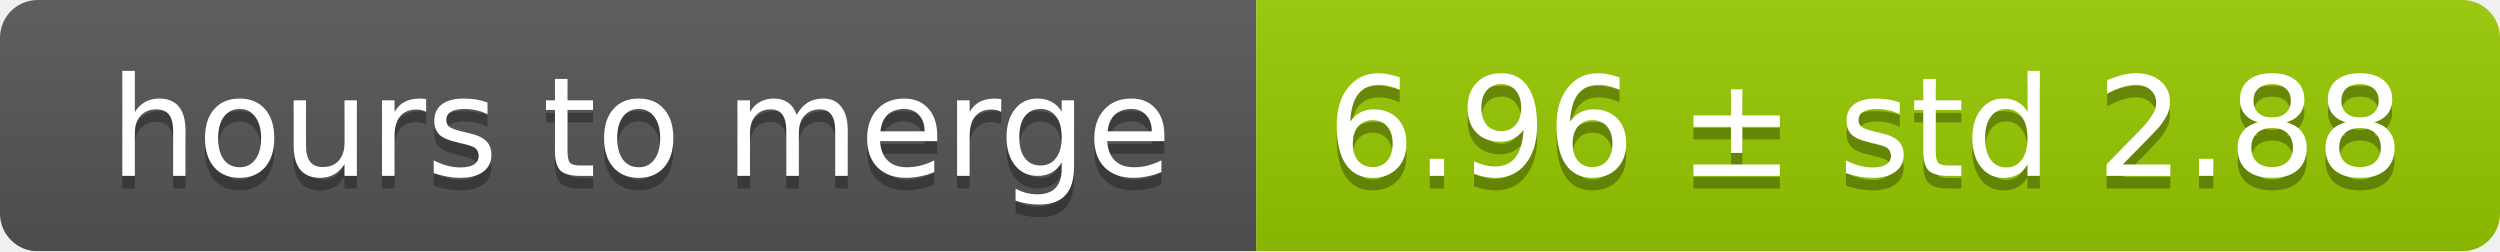
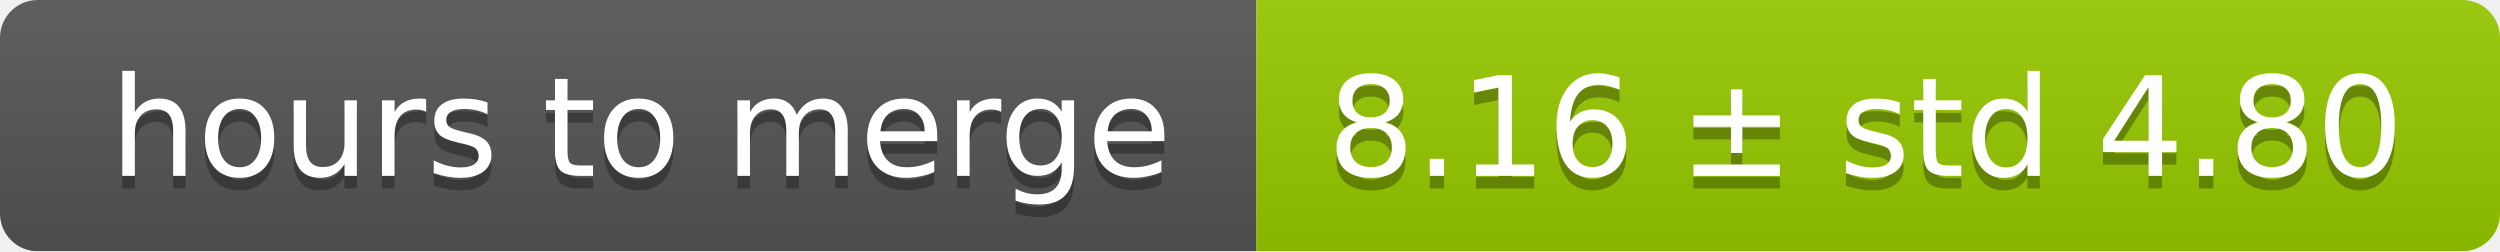
<svg xmlns="http://www.w3.org/2000/svg" width="199" height="20">
  <linearGradient id="smooth" x2="0" y2="100%">
    <stop offset="0" stop-color="#bbb" stop-opacity=".1" />
    <stop offset="1" stop-opacity=".1" />
  </linearGradient>
  <mask id="round">
    <rect width="199" height="20" rx="3" fill="#fff" />
  </mask>
  <g mask="url(#round)">
    <rect width="100" height="20" fill="#555" />
    <rect x="100" width="99" height="20" fill="#97ca00" />
    <rect width="199" height="20" fill="url(#smooth)" />
  </g>
  <g fill="#fff" text-anchor="middle" font-family="DejaVu Sans,Verdana,Geneva,sans-serif" font-size="11">
    <text x="51" y="15" fill="#010101" fill-opacity=".3">hours to merge</text>
    <text x="51" y="14">hours to merge</text>
-     <text x="148.5" y="15" fill="#010101" fill-opacity=".3">6.96 ± std 2.88</text>
-     <text x="148.5" y="14">6.96 ± std 2.88</text>
+     <text x="148.5" y="15" fill="#010101" fill-opacity=".3">8.16 ± std 4.80</text>
+     <text x="148.5" y="14">8.16 ± std 4.80</text>
  </g>
</svg>
